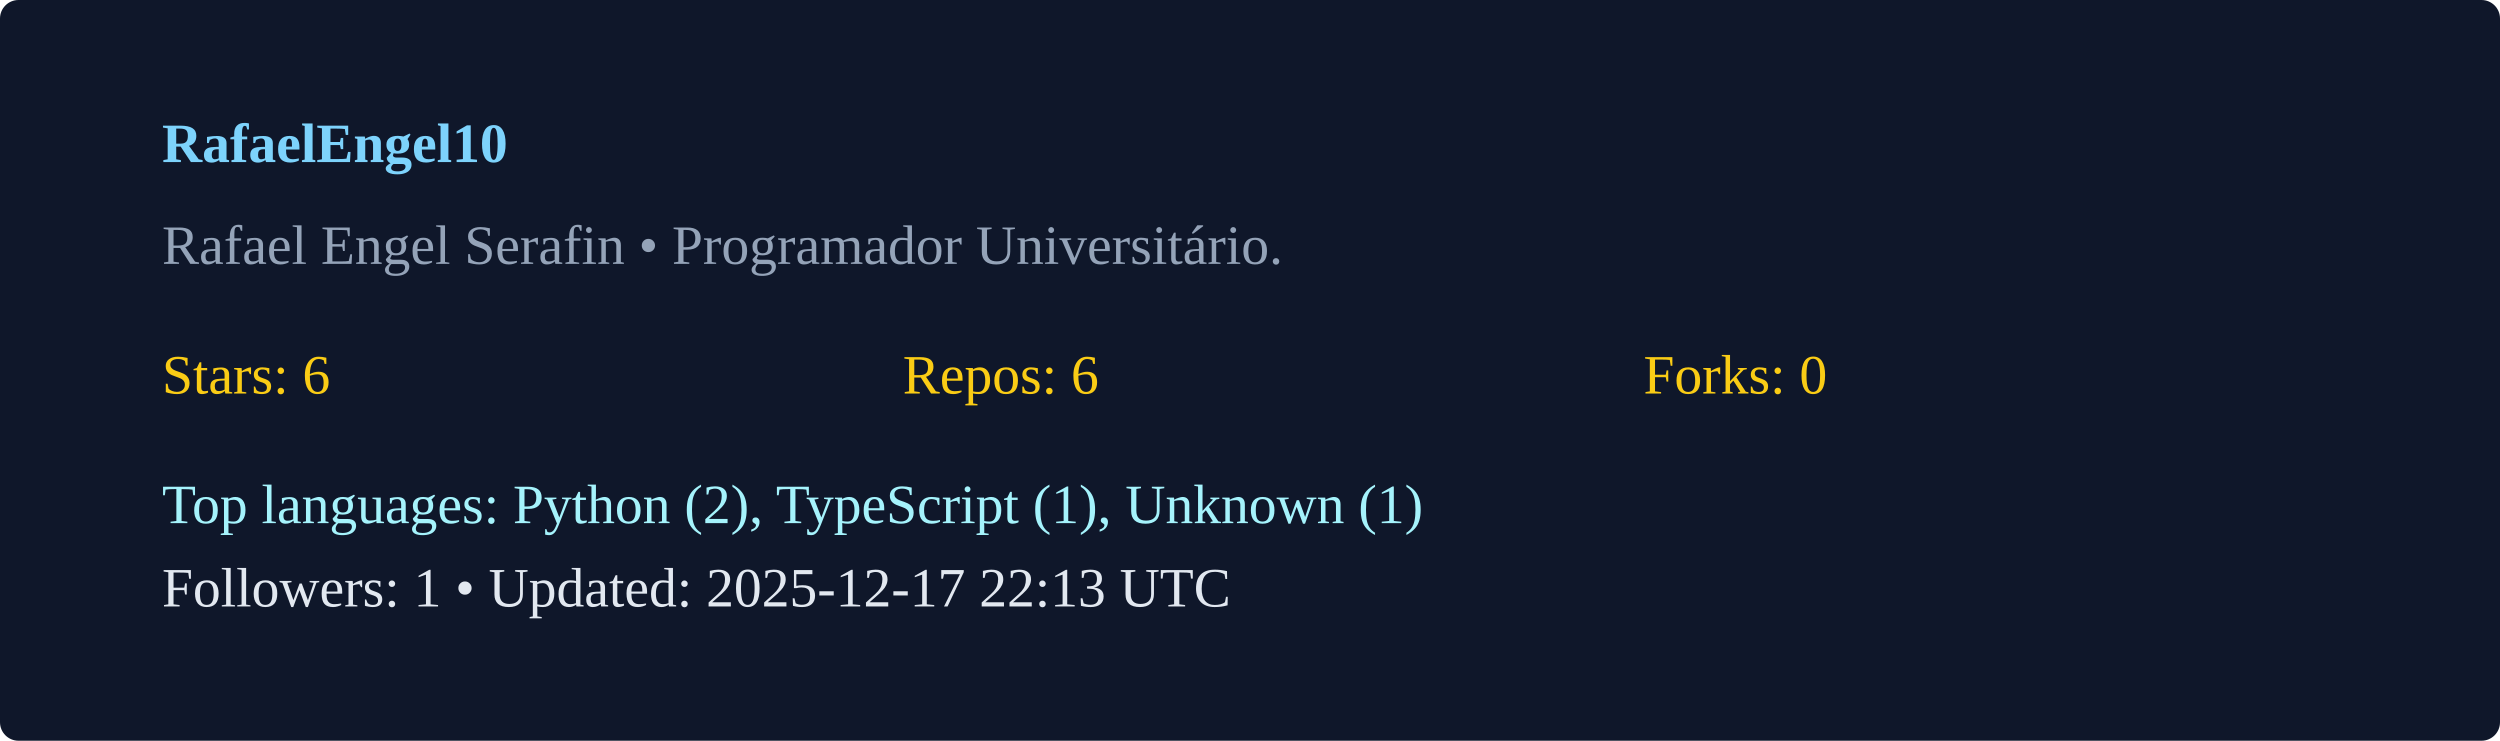
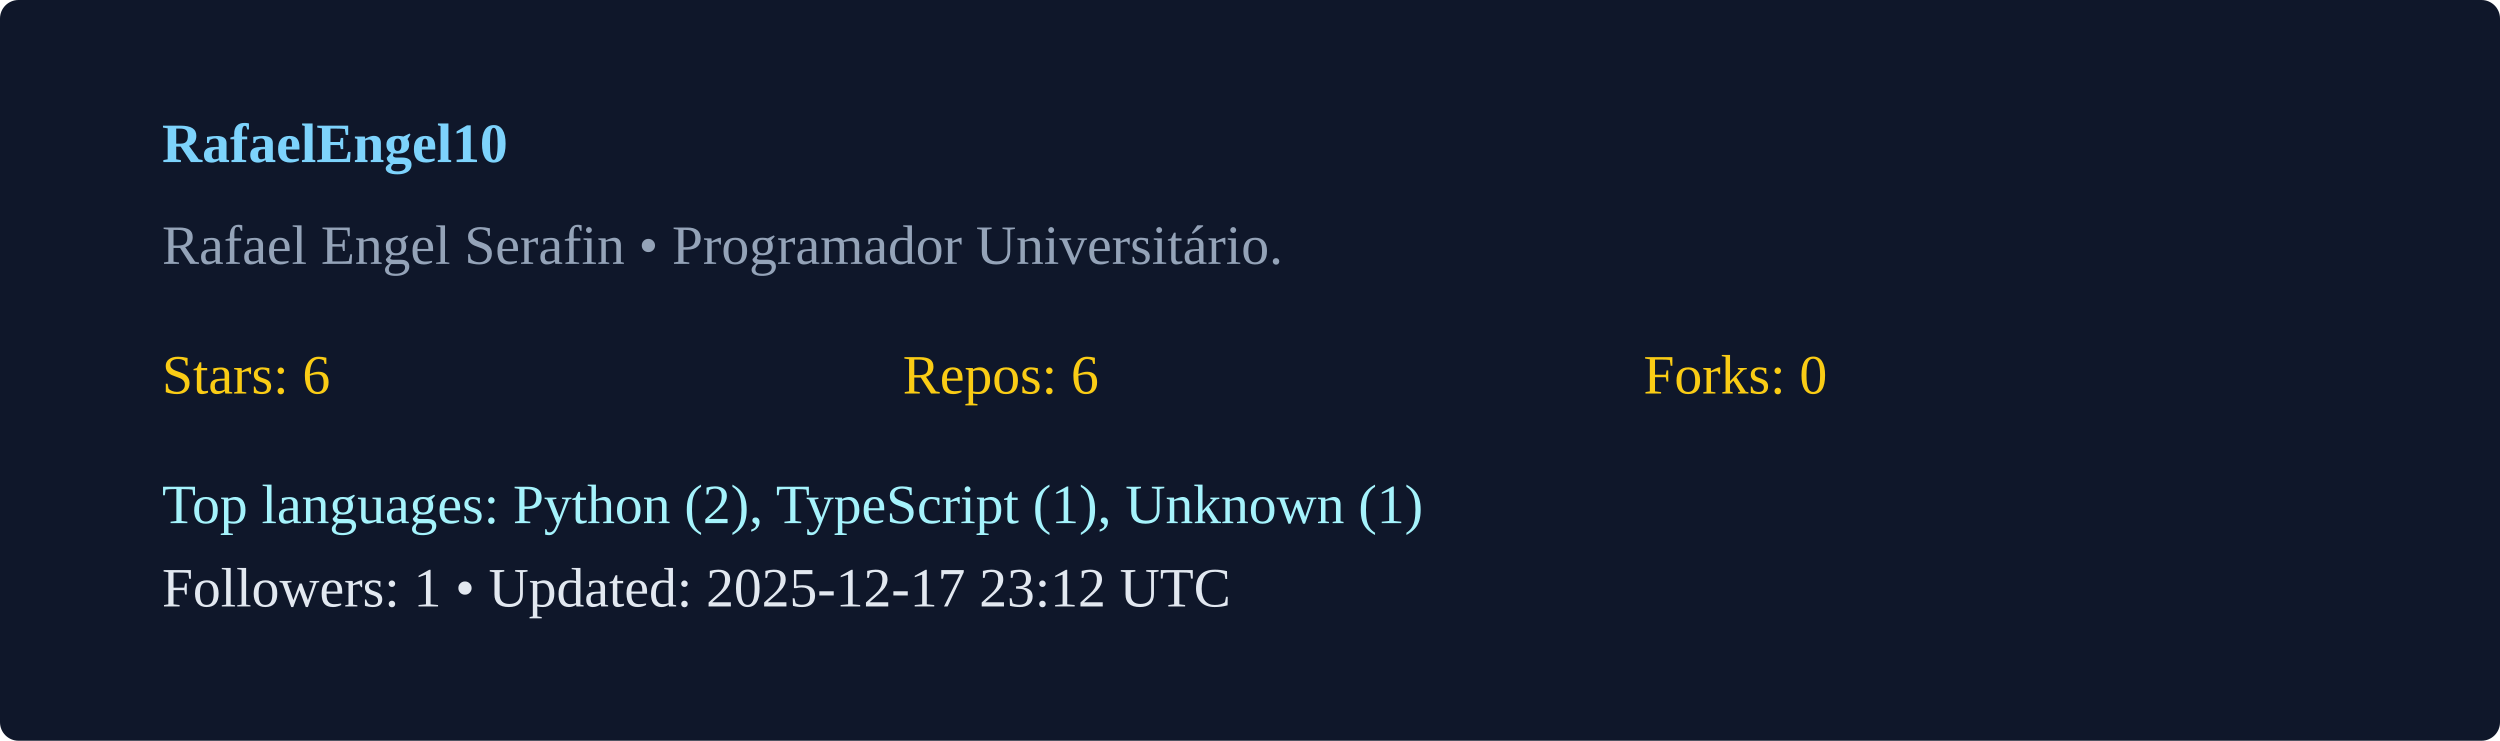
<svg xmlns="http://www.w3.org/2000/svg" width="540" height="160" viewBox="0 0 540 160">
  <rect width="100%" height="100%" rx="4" fill="#0f172a" />
  <g transform="translate(35,35)">
    <text x="0" y="0" fill="#7dd3fc" font-weight="600">RafaelEngel10</text>
    <text x="0" y="22" fill="#94a3b8">Rafael Engel Serafin  • Programador Universitário. </text>
    <g transform="translate(0,50)">
      <text x="0" y="0" fill="#facc15">Stars: 6</text>
      <text x="160" y="0" fill="#facc15">Repos: 6</text>
      <text x="320" y="0" fill="#facc15">Forks: 0</text>
      <text x="0" y="28" fill="#a5f3fc">Top languages: Python (2), TypeScript (1), Unknown (1)</text>
-       <text x="0" y="46" fill="#e2e8f0">Followers: 1 • Updated: 2025-12-17 22:13 UTC</text>
+       <text x="0" y="46" fill="#e2e8f0">Followers: 1 • Updated: 2025-12-17 23:12 UTC</text>
    </g>
  </g>
</svg>
